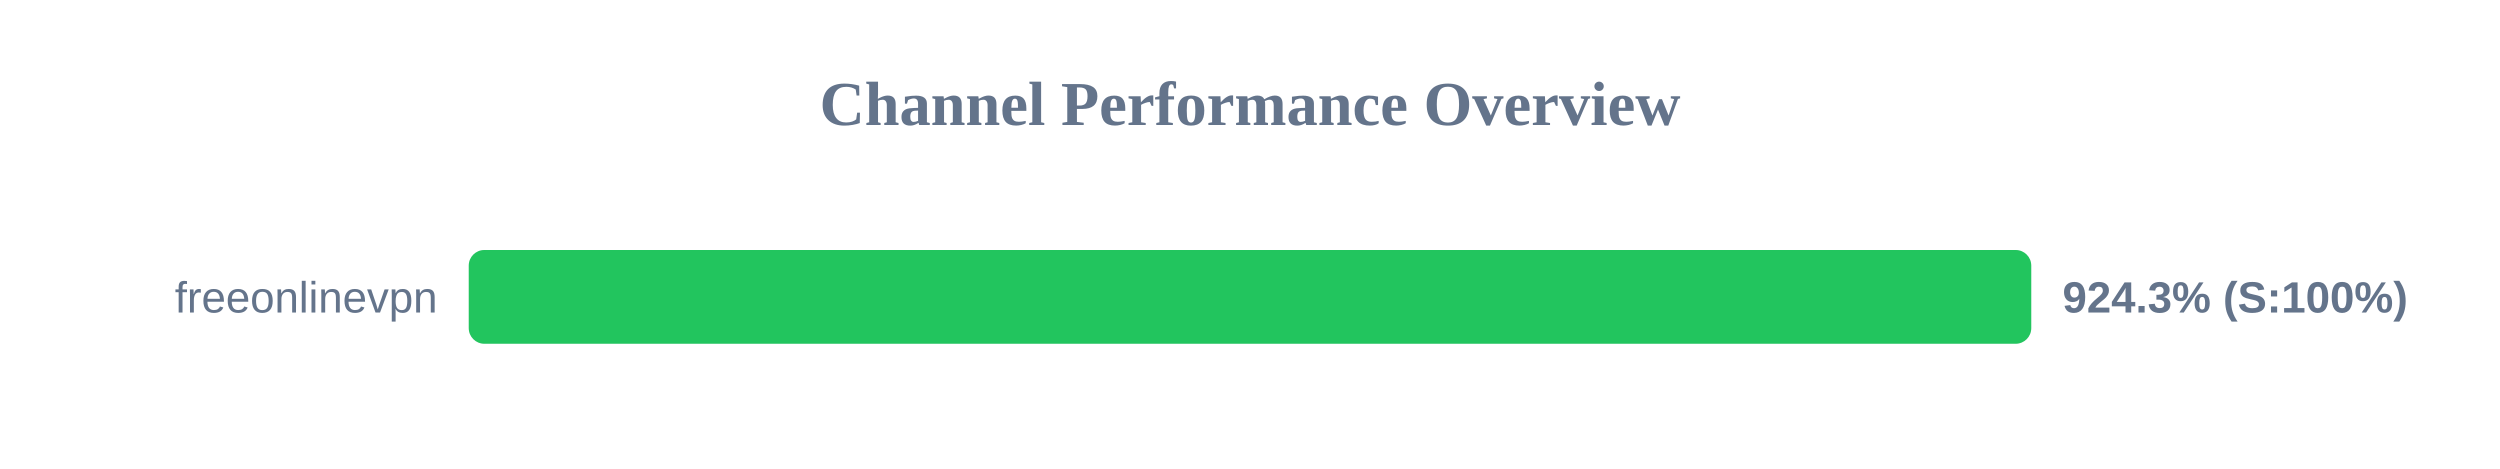
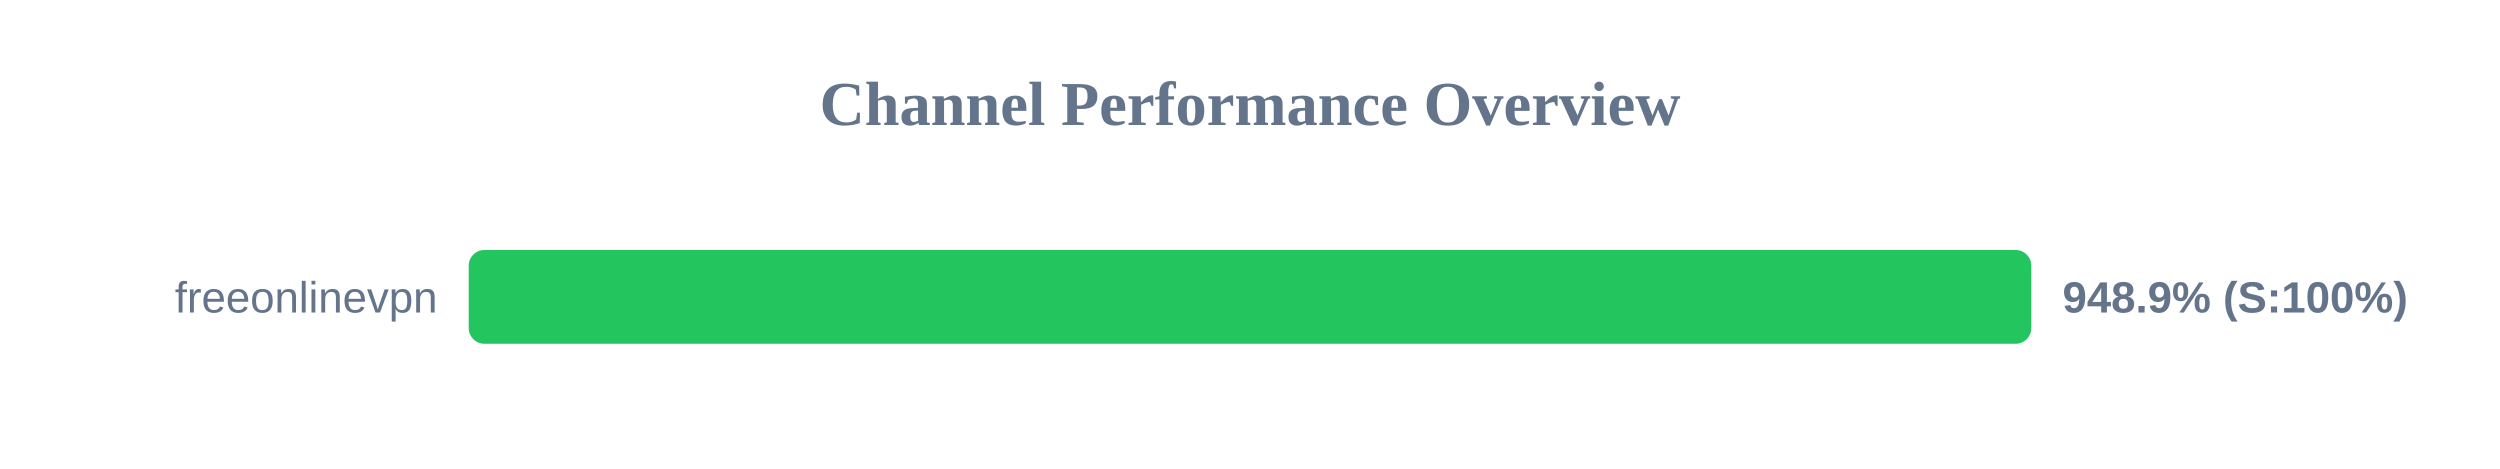
<svg xmlns="http://www.w3.org/2000/svg" width="800" height="150" version="1.1">
  <style>
        .row { font: 14px Arial; fill: #64748b; }
        .score { font: bold 14px Arial; fill: #64748b; }
    </style>
  <text x="400" y="40" text-anchor="middle" font-size="20px" font-weight="bold" fill="#64748b">Channel Performance Overview</text>
  <rect x="150" y="80" width="500" height="30" fill="#eee" rx="5" />
  <rect x="150" y="80" width="500" height="30" fill="#22c55e" rx="5" />
  <text x="140" y="100" text-anchor="end" class="row">freeonlinevpn</text>
-   <text x="660" y="100" text-anchor="start" class="score">924.3% (S:100%)</text>
+   <text x="660" y="100" text-anchor="start" class="score">948.9% (S:100%)</text>
</svg>
